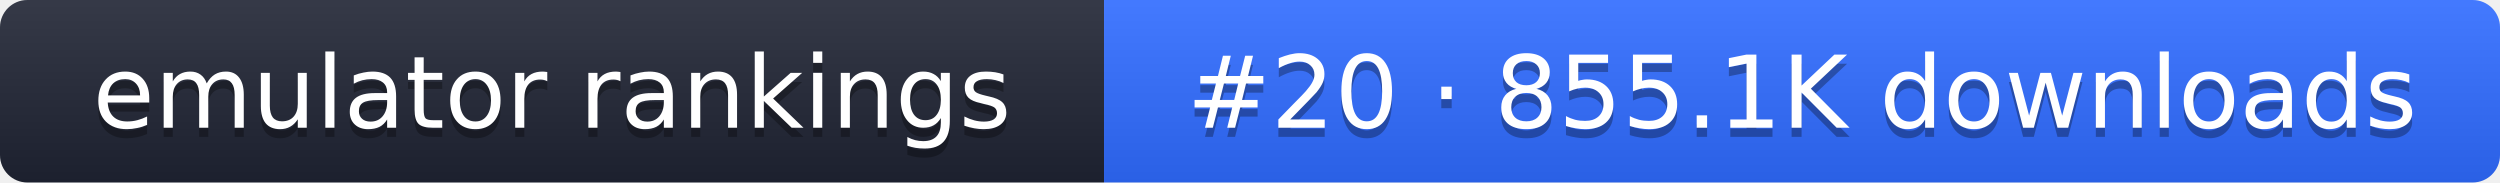
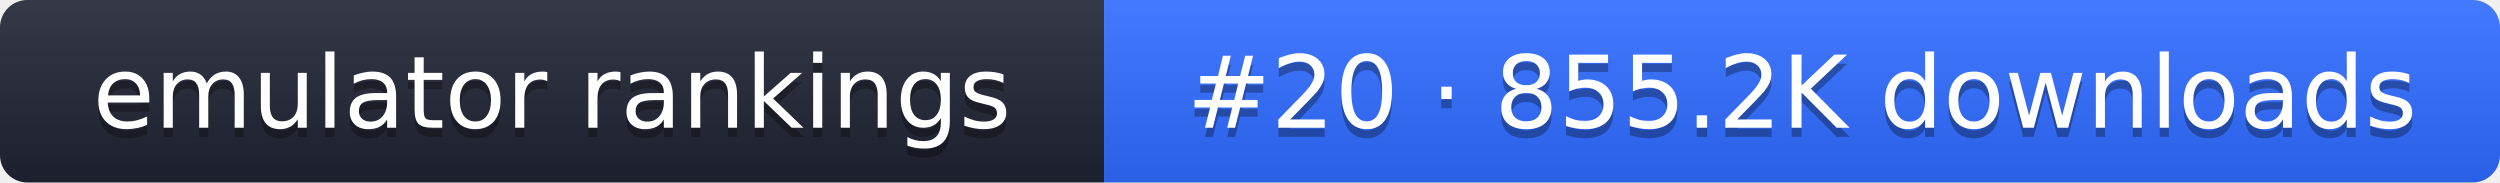
- <svg xmlns="http://www.w3.org/2000/svg" width="274" height="20" role="img" aria-label="emulator rankings: #20 · 855.1K downloads">
+ <svg xmlns="http://www.w3.org/2000/svg" width="274" height="20" role="img" aria-label="emulator rankings: #20 · 855.2K downloads">
  <linearGradient id="g" x2="0" y2="100%">
    <stop offset="0" stop-color="#fff" stop-opacity=".1" />
    <stop offset="1" stop-opacity=".1" />
  </linearGradient>
  <clipPath id="r">
    <rect width="274" height="20" rx="3" fill="#fff" />
  </clipPath>
  <g clip-path="url(#r)">
    <rect width="121" height="20" fill="#1f2433" />
    <rect x="121" width="153" height="20" fill="#2f6bff" />
    <rect width="274" height="20" fill="url(#g)" />
  </g>
  <g fill="#fff" text-anchor="middle" font-family="Verdana,DejaVu Sans,sans-serif" font-size="11">
    <text x="60.5" y="15" fill="#010101" fill-opacity=".3">emulator rankings</text>
    <text x="60.5" y="14">emulator rankings</text>
-     <text x="197.5" y="15" fill="#010101" fill-opacity=".3">#20 · 855.1K downloads</text>
-     <text x="197.5" y="14">#20 · 855.1K downloads</text>
+     <text x="197.5" y="15" fill="#010101" fill-opacity=".3">#20 · 855.2K downloads</text>
+     <text x="197.5" y="14">#20 · 855.2K downloads</text>
  </g>
</svg>
